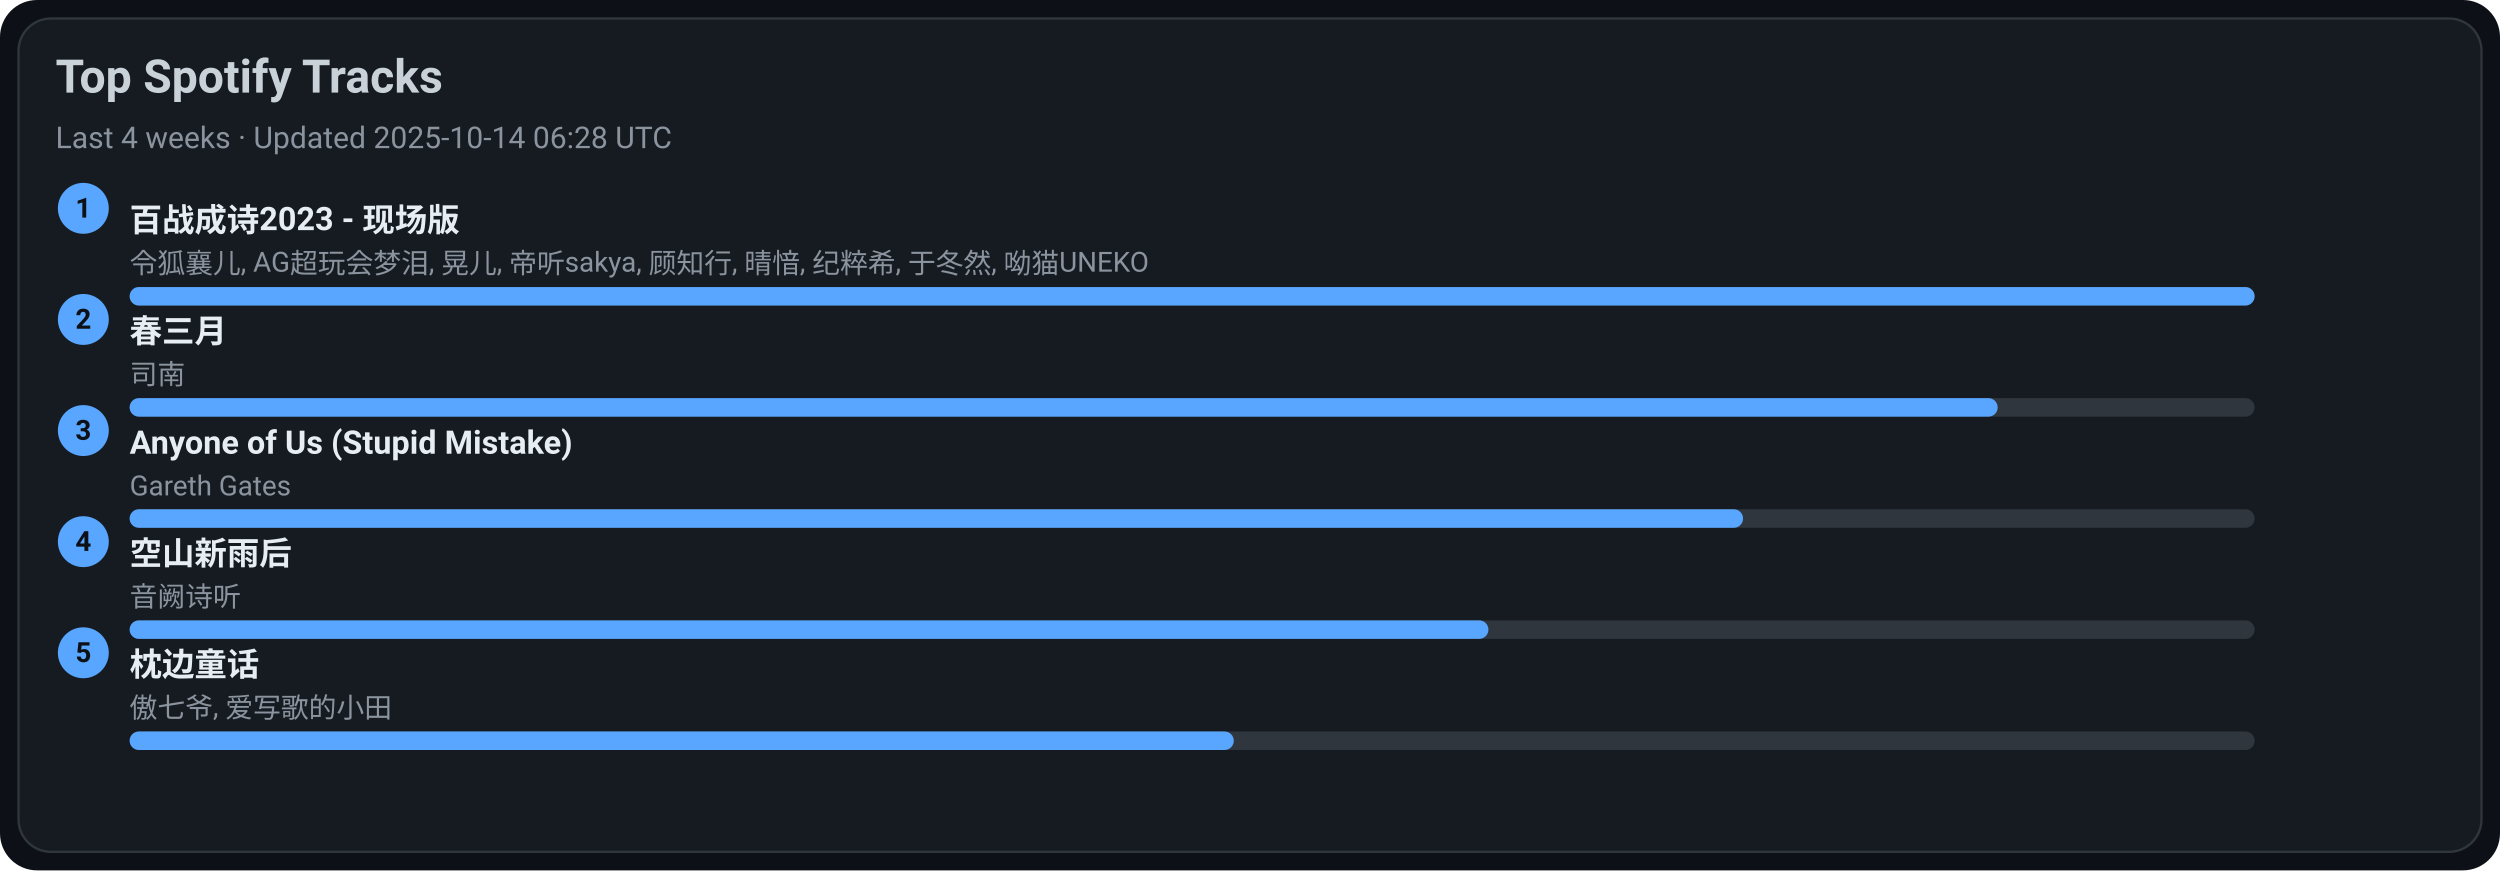
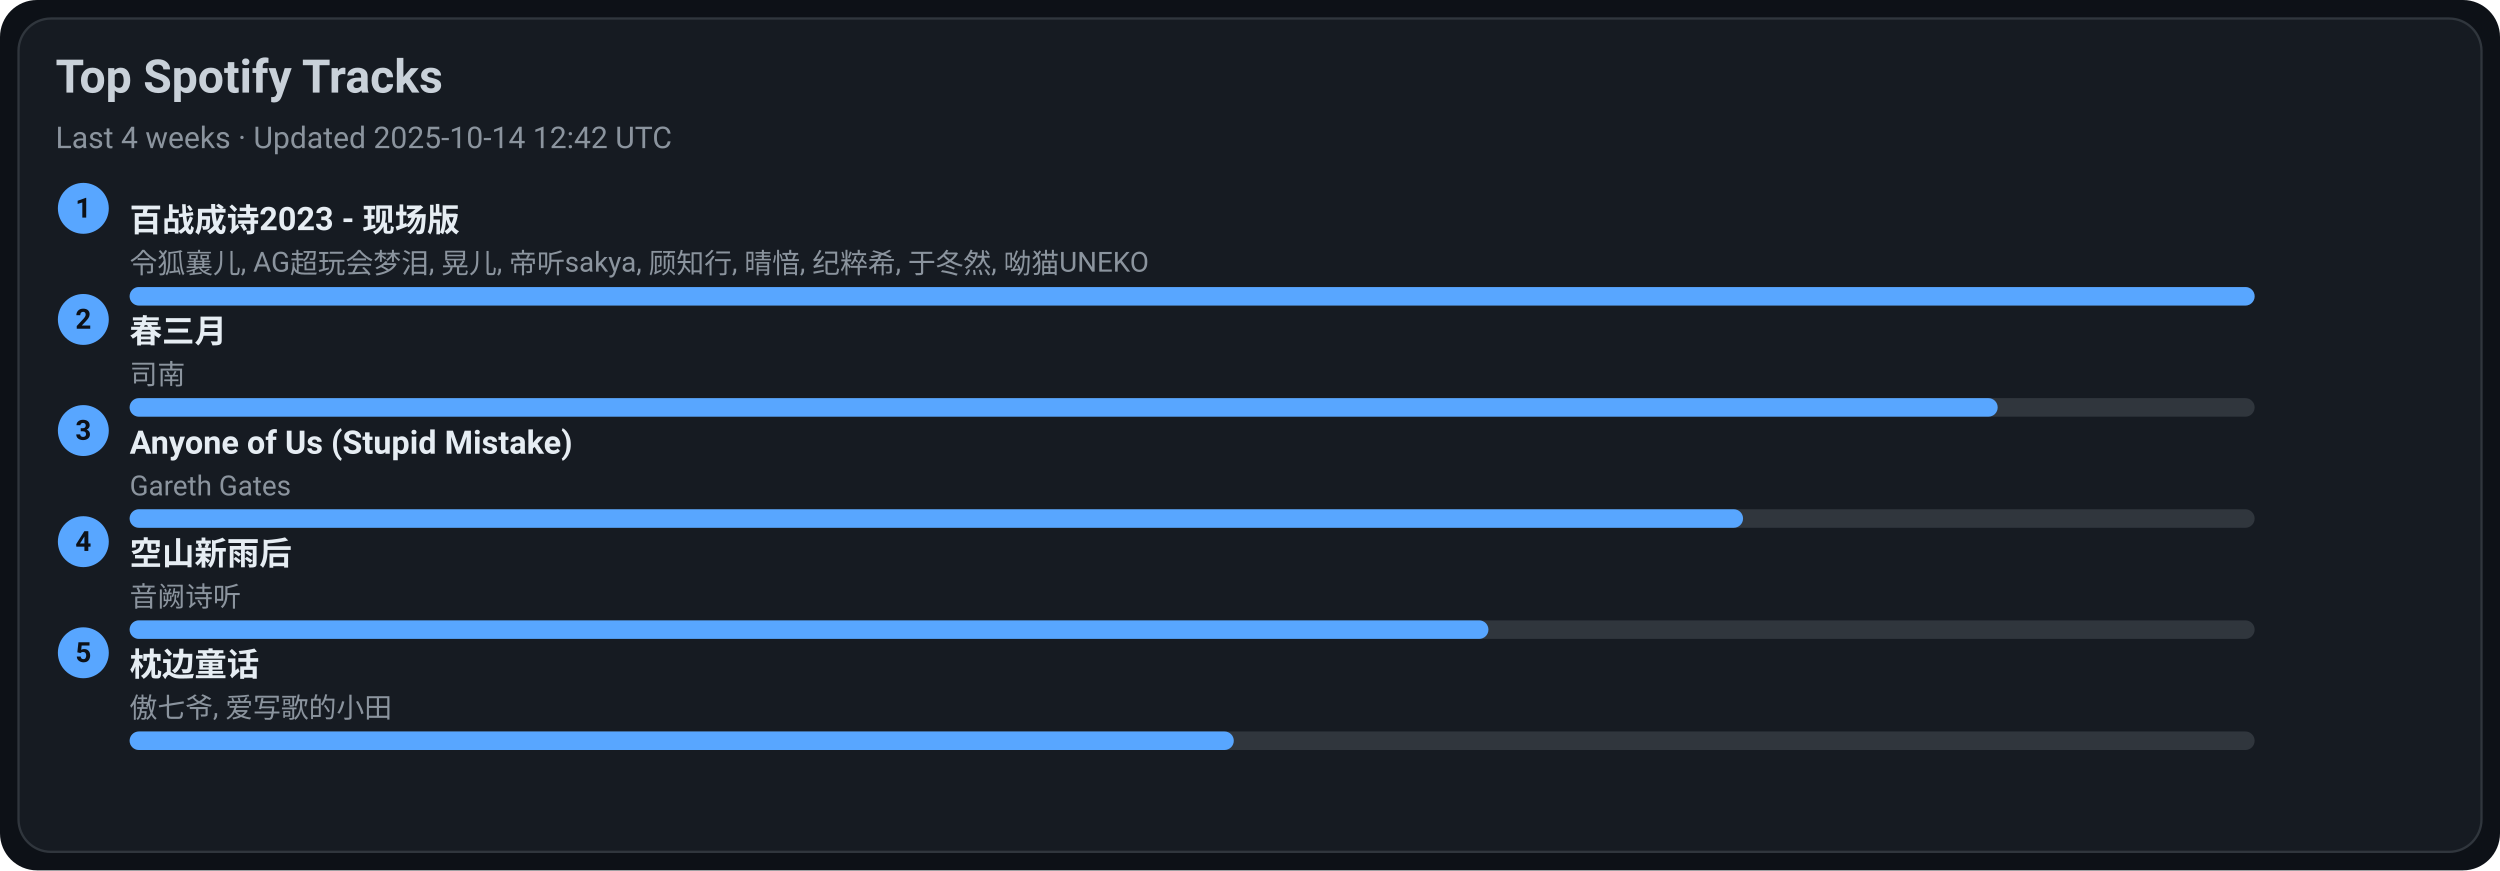
<svg xmlns="http://www.w3.org/2000/svg" width="1080" height="376" viewBox="0 0 1080 376">
  <style>text{font-family:-apple-system,BlinkMacSystemFont,Segoe UI,Roboto,Ubuntu,Helvetica Neue,Arial,Noto Sans,sans-serif}</style>
  <rect width="1080" height="376" rx="16" fill="#0d1117" />
  <rect x="8" y="8" width="1064" height="360" rx="14" fill="#161b22" stroke="#30363d" />
  <text x="24" y="40" font-size="20" fill="#c9d1d9" font-weight="600">Top Spotify Tracks</text>
-   <text x="24" y="64" font-size="13" fill="#8b949e">Last 4 weeks · Updated 2025-10-14 06:28 UTC</text>
+   <text x="24" y="64" font-size="13" fill="#8b949e">Last 4 weeks · Updated 2025-10-14 12:42 UTC</text>
  <circle cx="36" cy="90" r="11" fill="#58a6ff" />
  <text x="36" y="94" text-anchor="middle" font-size="12" fill="#0d1117" font-weight="700">1</text>
  <a href="https://open.spotify.com/track/2gttnS8fWnDwziLFt2TLEi" target="_blank" rel="noopener noreferrer">
    <text x="56" y="100" font-size="14" fill="#e6edf3" font-weight="600">百战成诗2023 - 现场版</text>
  </a>
  <text x="56" y="118" font-size="12" fill="#8b949e">令狐襄儿, AG超玩会梦泪, 晃儿, 帝听sakya, 顾知行, 晴愔, 纪粹希, 于冬然, 呦猫UNEKO</text>
  <rect x="56" y="124" width="918" height="8" rx="4" fill="#30363d" />
  <rect x="56" y="124" width="918" height="8" rx="4" fill="#58a6ff" />
  <circle cx="36" cy="138" r="11" fill="#58a6ff" />
  <text x="36" y="142" text-anchor="middle" font-size="12" fill="#0d1117" font-weight="700">2</text>
  <a href="https://open.spotify.com/track/5A9BOP4WTk2UayDlMb8w98" target="_blank" rel="noopener noreferrer">
    <text x="56" y="148" font-size="14" fill="#e6edf3" font-weight="600">春三月</text>
  </a>
  <text x="56" y="166" font-size="12" fill="#8b949e">司南</text>
  <rect x="56" y="172" width="918" height="8" rx="4" fill="#30363d" />
  <rect x="56" y="172" width="807" height="8" rx="4" fill="#58a6ff" />
  <circle cx="36" cy="186" r="11" fill="#58a6ff" />
  <text x="36" y="190" text-anchor="middle" font-size="12" fill="#0d1117" font-weight="700">3</text>
  <a href="https://open.spotify.com/track/7KZo8AI9F3Vnn3FXEYBL9f" target="_blank" rel="noopener noreferrer">
    <text x="56" y="196" font-size="14" fill="#e6edf3" font-weight="600">Anyone of Us (Stupid Mistake)</text>
  </a>
  <text x="56" y="214" font-size="12" fill="#8b949e">Gareth Gates</text>
  <rect x="56" y="220" width="918" height="8" rx="4" fill="#30363d" />
  <rect x="56" y="220" width="697" height="8" rx="4" fill="#58a6ff" />
  <circle cx="36" cy="234" r="11" fill="#58a6ff" />
  <text x="36" y="238" text-anchor="middle" font-size="12" fill="#0d1117" font-weight="700">4</text>
  <a href="https://open.spotify.com/track/7c1D58U8AIVOGlYzh5U6sk" target="_blank" rel="noopener noreferrer">
    <text x="56" y="244" font-size="14" fill="#e6edf3" font-weight="600">空山新雨后</text>
  </a>
  <text x="56" y="262" font-size="12" fill="#8b949e">音阙诗听</text>
  <rect x="56" y="268" width="918" height="8" rx="4" fill="#30363d" />
  <rect x="56" y="268" width="587" height="8" rx="4" fill="#58a6ff" />
  <circle cx="36" cy="282" r="11" fill="#58a6ff" />
  <text x="36" y="286" text-anchor="middle" font-size="12" fill="#0d1117" font-weight="700">5</text>
  <a href="https://open.spotify.com/track/3I8tlHNA9NM8dL0B23xGIY" target="_blank" rel="noopener noreferrer">
    <text x="56" y="292" font-size="14" fill="#e6edf3" font-weight="600">枕边童话</text>
  </a>
  <text x="56" y="310" font-size="12" fill="#8b949e">傲七爷, 爱写歌的小田</text>
  <rect x="56" y="316" width="918" height="8" rx="4" fill="#30363d" />
  <rect x="56" y="316" width="477" height="8" rx="4" fill="#58a6ff" />
</svg>
